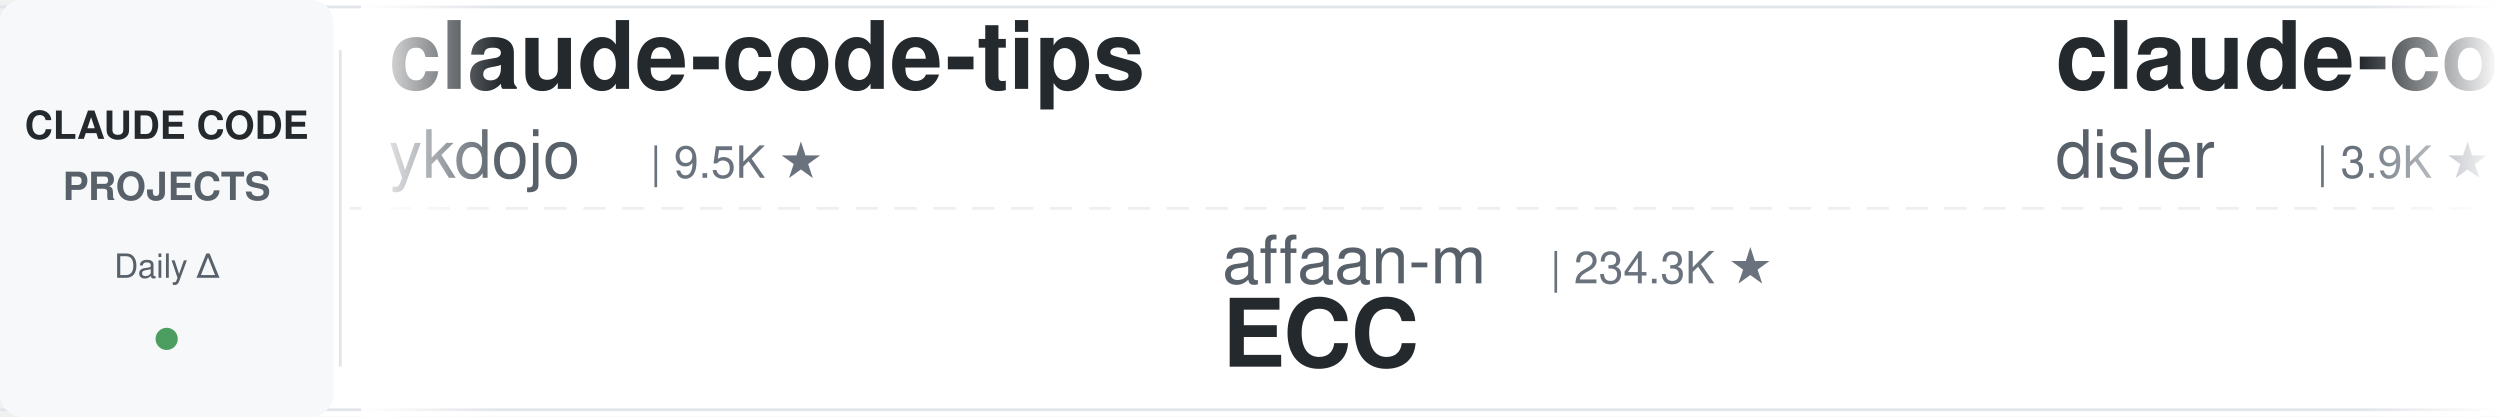
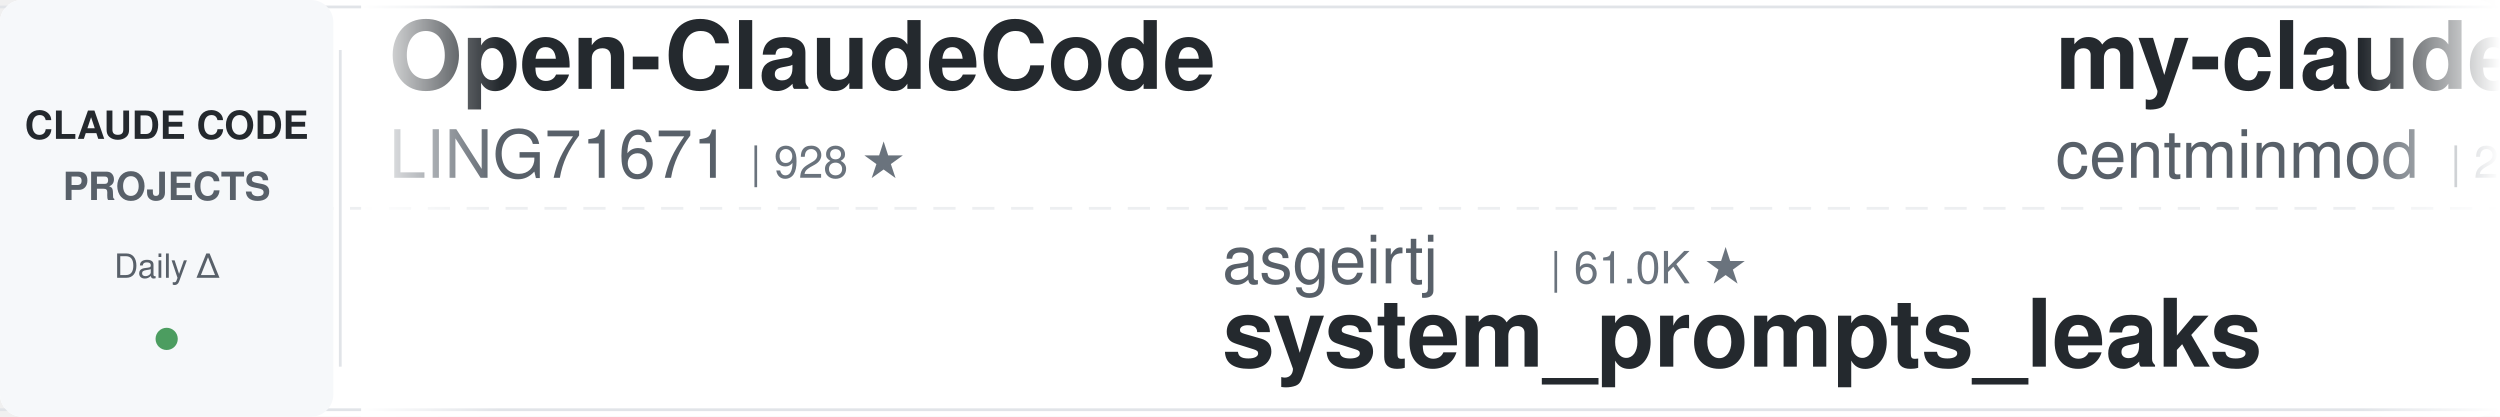
<svg xmlns="http://www.w3.org/2000/svg" width="900" height="150">
  <defs>
    <linearGradient id="leftFade" x1="0%" y1="0%" x2="100%" y2="0%">
      <stop offset="0%" style="stop-color:#ffffff;stop-opacity:1" />
      <stop offset="100%" style="stop-color:#ffffff;stop-opacity:0" />
    </linearGradient>
    <linearGradient id="rightFade" x1="0%" y1="0%" x2="100%" y2="0%">
      <stop offset="0%" style="stop-color:#ffffff;stop-opacity:0" />
      <stop offset="100%" style="stop-color:#ffffff;stop-opacity:1" />
    </linearGradient>
  </defs>
  <rect width="900" height="150" fill="#ffffff" rx="8" />
  <rect x="0" y="2" width="900" height="1" fill="#e1e4e8" />
  <rect x="0" y="147" width="900" height="1" fill="#e1e4e8" />
  <line x1="0" y1="75" x2="900" y2="75" stroke="#e1e4e8" stroke-width="1" stroke-dasharray="8 6" opacity="0.6" />
  <rect x="0" y="0" width="120" height="150" fill="#f6f8fa" rx="8" />
  <text x="60" y="50" font-family="-apple-system, BlinkMacSystemFont, 'Segoe UI', Helvetica, Arial, sans-serif" font-size="14" font-weight="600" fill="#24292e" text-anchor="middle">CLAUDE CODE</text>
  <text x="60" y="72" font-family="-apple-system, BlinkMacSystemFont, 'Segoe UI', Helvetica, Arial, sans-serif" font-size="14" font-weight="600" fill="#586069" text-anchor="middle">PROJECTS</text>
  <text x="60" y="100" font-family="-apple-system, BlinkMacSystemFont, 'Segoe UI', Helvetica, Arial, sans-serif" font-size="12" font-weight="500" fill="#586069" text-anchor="middle">Daily Δ</text>
  <circle cx="60" cy="122" r="4" fill="#22863a" opacity="0.8" />
  <rect x="122" y="18" width="1" height="114" fill="#e1e4e8" />
  <clipPath id="tickerClip">
    <rect x="130" y="0" width="770" height="150" />
  </clipPath>
  <g clip-path="url(#tickerClip)">
    <g id="tickerItems">
      <animateTransform attributeName="transform" attributeType="XML" type="translate" from="0 0" to="-3000 0" dur="54s" repeatCount="indefinite" />
      <g transform="translate(0, 0)">
-         <text x="140" y="32" font-family="-apple-system, BlinkMacSystemFont, 'Segoe UI', Helvetica, Arial, sans-serif" font-size="34" font-weight="600" fill="#24292e">claude-code-tips</text>
-         <text x="140" y="64" font-family="-apple-system, BlinkMacSystemFont, 'Segoe UI', Helvetica, Arial, sans-serif" font-size="24" font-weight="400" fill="#586069">ykdojo</text>
-         <text x="234" y="64" font-family="-apple-system, BlinkMacSystemFont, 'Segoe UI', Helvetica, Arial, sans-serif" font-size="16" font-weight="500" fill="#6a737d">| 9.5K ★</text>
+         <text x="140" y="32" font-family="-apple-system, BlinkMacSystemFont, 'Segoe UI', Helvetica, Arial, sans-serif" font-size="34" font-weight="600" fill="#24292e">Open-ClaudeCode</text>
+         <text x="140" y="64" font-family="-apple-system, BlinkMacSystemFont, 'Segoe UI', Helvetica, Arial, sans-serif" font-size="24" font-weight="400" fill="#586069">LING71671</text>
+         <text x="270" y="64" font-family="-apple-system, BlinkMacSystemFont, 'Segoe UI', Helvetica, Arial, sans-serif" font-size="16" font-weight="500" fill="#6a737d">| 928 ★</text>
      </g>
      <g transform="translate(300, 0)">
-         <text x="140" y="102" font-family="-apple-system, BlinkMacSystemFont, 'Segoe UI', Helvetica, Arial, sans-serif" font-size="24" font-weight="400" fill="#586069">affaan-m</text>
-         <text x="258" y="102" font-family="-apple-system, BlinkMacSystemFont, 'Segoe UI', Helvetica, Arial, sans-serif" font-size="16" font-weight="500" fill="#6a737d">| 234.3K ★</text>
-         <text x="140" y="132" font-family="-apple-system, BlinkMacSystemFont, 'Segoe UI', Helvetica, Arial, sans-serif" font-size="34" font-weight="600" fill="#24292e">ECC</text>
+         <text x="140" y="102" font-family="-apple-system, BlinkMacSystemFont, 'Segoe UI', Helvetica, Arial, sans-serif" font-size="24" font-weight="400" fill="#586069">asgeirtj</text>
+         <text x="258" y="102" font-family="-apple-system, BlinkMacSystemFont, 'Segoe UI', Helvetica, Arial, sans-serif" font-size="16" font-weight="500" fill="#6a737d">| 61.0K ★</text>
+         <text x="140" y="132" font-family="-apple-system, BlinkMacSystemFont, 'Segoe UI', Helvetica, Arial, sans-serif" font-size="34" font-weight="600" fill="#24292e">system_prompts_leaks</text>
      </g>
      <g transform="translate(600, 0)">
-         <text x="140" y="32" font-family="-apple-system, BlinkMacSystemFont, 'Segoe UI', Helvetica, Arial, sans-serif" font-size="34" font-weight="600" fill="#24292e">claude-code-hooks-master...</text>
-         <text x="140" y="64" font-family="-apple-system, BlinkMacSystemFont, 'Segoe UI', Helvetica, Arial, sans-serif" font-size="24" font-weight="400" fill="#586069">disler</text>
-         <text x="234" y="64" font-family="-apple-system, BlinkMacSystemFont, 'Segoe UI', Helvetica, Arial, sans-serif" font-size="16" font-weight="500" fill="#6a737d">| 3.9K ★</text>
+         <text x="140" y="32" font-family="-apple-system, BlinkMacSystemFont, 'Segoe UI', Helvetica, Arial, sans-serif" font-size="34" font-weight="600" fill="#24292e">my-claude-code-setup</text>
+         <text x="140" y="64" font-family="-apple-system, BlinkMacSystemFont, 'Segoe UI', Helvetica, Arial, sans-serif" font-size="24" font-weight="400" fill="#586069">centminmod</text>
+         <text x="282" y="64" font-family="-apple-system, BlinkMacSystemFont, 'Segoe UI', Helvetica, Arial, sans-serif" font-size="16" font-weight="500" fill="#6a737d">| 2.5K ★</text>
      </g>
      <g transform="translate(900, 0)">
-         <text x="140" y="102" font-family="-apple-system, BlinkMacSystemFont, 'Segoe UI', Helvetica, Arial, sans-serif" font-size="24" font-weight="400" fill="#586069">https-deeplearning-ai</text>
-         <text x="414" y="102" font-family="-apple-system, BlinkMacSystemFont, 'Segoe UI', Helvetica, Arial, sans-serif" font-size="16" font-weight="500" fill="#6a737d">| 536 ★</text>
-         <text x="140" y="132" font-family="-apple-system, BlinkMacSystemFont, 'Segoe UI', Helvetica, Arial, sans-serif" font-size="34" font-weight="600" fill="#24292e">sc-claude-code-files</text>
+         <text x="140" y="102" font-family="-apple-system, BlinkMacSystemFont, 'Segoe UI', Helvetica, Arial, sans-serif" font-size="24" font-weight="400" fill="#586069">Alishahryar1</text>
+         <text x="306" y="102" font-family="-apple-system, BlinkMacSystemFont, 'Segoe UI', Helvetica, Arial, sans-serif" font-size="16" font-weight="500" fill="#6a737d">| 42.6K ★</text>
+         <text x="140" y="132" font-family="-apple-system, BlinkMacSystemFont, 'Segoe UI', Helvetica, Arial, sans-serif" font-size="34" font-weight="600" fill="#24292e">free-claude-code</text>
      </g>
      <g transform="translate(1200, 0)">
-         <text x="140" y="32" font-family="-apple-system, BlinkMacSystemFont, 'Segoe UI', Helvetica, Arial, sans-serif" font-size="34" font-weight="600" fill="#24292e">Auto-claude-code-researc...</text>
-         <text x="140" y="64" font-family="-apple-system, BlinkMacSystemFont, 'Segoe UI', Helvetica, Arial, sans-serif" font-size="24" font-weight="400" fill="#586069">wanshuiyin</text>
-         <text x="282" y="64" font-family="-apple-system, BlinkMacSystemFont, 'Segoe UI', Helvetica, Arial, sans-serif" font-size="16" font-weight="500" fill="#6a737d">| 13.9K ★</text>
+         <text x="140" y="32" font-family="-apple-system, BlinkMacSystemFont, 'Segoe UI', Helvetica, Arial, sans-serif" font-size="34" font-weight="600" fill="#24292e">claude-code-prompts</text>
+         <text x="140" y="64" font-family="-apple-system, BlinkMacSystemFont, 'Segoe UI', Helvetica, Arial, sans-serif" font-size="24" font-weight="400" fill="#586069">repowise-dev</text>
+         <text x="306" y="64" font-family="-apple-system, BlinkMacSystemFont, 'Segoe UI', Helvetica, Arial, sans-serif" font-size="16" font-weight="500" fill="#6a737d">| 1.2K ★</text>
      </g>
      <g transform="translate(1500, 0)">
-         <text x="140" y="102" font-family="-apple-system, BlinkMacSystemFont, 'Segoe UI', Helvetica, Arial, sans-serif" font-size="24" font-weight="400" fill="#586069">rohitg00</text>
-         <text x="258" y="102" font-family="-apple-system, BlinkMacSystemFont, 'Segoe UI', Helvetica, Arial, sans-serif" font-size="16" font-weight="500" fill="#6a737d">| 2.4K ★</text>
-         <text x="140" y="132" font-family="-apple-system, BlinkMacSystemFont, 'Segoe UI', Helvetica, Arial, sans-serif" font-size="34" font-weight="600" fill="#24292e">awesome-claude-code-tool...</text>
+         <text x="140" y="102" font-family="-apple-system, BlinkMacSystemFont, 'Segoe UI', Helvetica, Arial, sans-serif" font-size="24" font-weight="400" fill="#586069">anthropics</text>
+         <text x="282" y="102" font-family="-apple-system, BlinkMacSystemFont, 'Segoe UI', Helvetica, Arial, sans-serif" font-size="16" font-weight="500" fill="#6a737d">| 164.7K ★</text>
+         <text x="140" y="132" font-family="-apple-system, BlinkMacSystemFont, 'Segoe UI', Helvetica, Arial, sans-serif" font-size="34" font-weight="600" fill="#24292e">skills</text>
      </g>
      <g transform="translate(1800, 0)">
-         <text x="140" y="32" font-family="-apple-system, BlinkMacSystemFont, 'Segoe UI', Helvetica, Arial, sans-serif" font-size="34" font-weight="600" fill="#24292e">oh-my-claudecode</text>
-         <text x="140" y="64" font-family="-apple-system, BlinkMacSystemFont, 'Segoe UI', Helvetica, Arial, sans-serif" font-size="24" font-weight="400" fill="#586069">Yeachan-Heo</text>
-         <text x="294" y="64" font-family="-apple-system, BlinkMacSystemFont, 'Segoe UI', Helvetica, Arial, sans-serif" font-size="16" font-weight="500" fill="#6a737d">| 38.1K ★</text>
+         <text x="140" y="32" font-family="-apple-system, BlinkMacSystemFont, 'Segoe UI', Helvetica, Arial, sans-serif" font-size="34" font-weight="600" fill="#24292e">claude-howto</text>
+         <text x="140" y="64" font-family="-apple-system, BlinkMacSystemFont, 'Segoe UI', Helvetica, Arial, sans-serif" font-size="24" font-weight="400" fill="#586069">luongnv89</text>
+         <text x="270" y="64" font-family="-apple-system, BlinkMacSystemFont, 'Segoe UI', Helvetica, Arial, sans-serif" font-size="16" font-weight="500" fill="#6a737d">| 40.6K ★</text>
      </g>
      <g transform="translate(2100, 0)">
-         <text x="140" y="102" font-family="-apple-system, BlinkMacSystemFont, 'Segoe UI', Helvetica, Arial, sans-serif" font-size="24" font-weight="400" fill="#586069">andrew-kramer-inno</text>
-         <text x="378" y="102" font-family="-apple-system, BlinkMacSystemFont, 'Segoe UI', Helvetica, Arial, sans-serif" font-size="16" font-weight="500" fill="#6a737d">| 595 ★</text>
-         <text x="140" y="132" font-family="-apple-system, BlinkMacSystemFont, 'Segoe UI', Helvetica, Arial, sans-serif" font-size="34" font-weight="600" fill="#24292e">claude-code-source-build</text>
+         <text x="140" y="102" font-family="-apple-system, BlinkMacSystemFont, 'Segoe UI', Helvetica, Arial, sans-serif" font-size="24" font-weight="400" fill="#586069">jqueryscript</text>
+         <text x="306" y="102" font-family="-apple-system, BlinkMacSystemFont, 'Segoe UI', Helvetica, Arial, sans-serif" font-size="16" font-weight="500" fill="#6a737d">| 481 ★</text>
+         <text x="140" y="132" font-family="-apple-system, BlinkMacSystemFont, 'Segoe UI', Helvetica, Arial, sans-serif" font-size="34" font-weight="600" fill="#24292e">awesome-claude-code</text>
      </g>
      <g transform="translate(2400, 0)">
-         <text x="140" y="32" font-family="-apple-system, BlinkMacSystemFont, 'Segoe UI', Helvetica, Arial, sans-serif" font-size="34" font-weight="600" fill="#24292e">claude-code-templates</text>
-         <text x="140" y="64" font-family="-apple-system, BlinkMacSystemFont, 'Segoe UI', Helvetica, Arial, sans-serif" font-size="24" font-weight="400" fill="#586069">davila7</text>
-         <text x="246" y="64" font-family="-apple-system, BlinkMacSystemFont, 'Segoe UI', Helvetica, Arial, sans-serif" font-size="16" font-weight="500" fill="#6a737d">| 29.9K ★</text>
+         <text x="140" y="32" font-family="-apple-system, BlinkMacSystemFont, 'Segoe UI', Helvetica, Arial, sans-serif" font-size="34" font-weight="600" fill="#24292e">claude-code-plugins-plus...</text>
+         <text x="140" y="64" font-family="-apple-system, BlinkMacSystemFont, 'Segoe UI', Helvetica, Arial, sans-serif" font-size="24" font-weight="400" fill="#586069">jeremylongshore</text>
+         <text x="342" y="64" font-family="-apple-system, BlinkMacSystemFont, 'Segoe UI', Helvetica, Arial, sans-serif" font-size="16" font-weight="500" fill="#6a737d">| 2.6K ★</text>
      </g>
      <g transform="translate(2700, 0)">
-         <text x="140" y="102" font-family="-apple-system, BlinkMacSystemFont, 'Segoe UI', Helvetica, Arial, sans-serif" font-size="24" font-weight="400" fill="#586069">anthropics</text>
-         <text x="282" y="102" font-family="-apple-system, BlinkMacSystemFont, 'Segoe UI', Helvetica, Arial, sans-serif" font-size="16" font-weight="500" fill="#6a737d">| 5.7K ★</text>
-         <text x="140" y="132" font-family="-apple-system, BlinkMacSystemFont, 'Segoe UI', Helvetica, Arial, sans-serif" font-size="34" font-weight="600" fill="#24292e">claude-code-security-rev...</text>
+         <text x="140" y="102" font-family="-apple-system, BlinkMacSystemFont, 'Segoe UI', Helvetica, Arial, sans-serif" font-size="24" font-weight="400" fill="#586069">davila7</text>
+         <text x="246" y="102" font-family="-apple-system, BlinkMacSystemFont, 'Segoe UI', Helvetica, Arial, sans-serif" font-size="16" font-weight="500" fill="#6a737d">| 29.9K ★</text>
+         <text x="140" y="132" font-family="-apple-system, BlinkMacSystemFont, 'Segoe UI', Helvetica, Arial, sans-serif" font-size="34" font-weight="600" fill="#24292e">claude-code-templates</text>
      </g>
      <g transform="translate(3000, 0)">
-         <text x="140" y="32" font-family="-apple-system, BlinkMacSystemFont, 'Segoe UI', Helvetica, Arial, sans-serif" font-size="34" font-weight="600" fill="#24292e">claude-code-tips</text>
-         <text x="140" y="64" font-family="-apple-system, BlinkMacSystemFont, 'Segoe UI', Helvetica, Arial, sans-serif" font-size="24" font-weight="400" fill="#586069">ykdojo</text>
-         <text x="234" y="64" font-family="-apple-system, BlinkMacSystemFont, 'Segoe UI', Helvetica, Arial, sans-serif" font-size="16" font-weight="500" fill="#6a737d">| 9.5K ★</text>
+         <text x="140" y="32" font-family="-apple-system, BlinkMacSystemFont, 'Segoe UI', Helvetica, Arial, sans-serif" font-size="34" font-weight="600" fill="#24292e">Open-ClaudeCode</text>
+         <text x="140" y="64" font-family="-apple-system, BlinkMacSystemFont, 'Segoe UI', Helvetica, Arial, sans-serif" font-size="24" font-weight="400" fill="#586069">LING71671</text>
+         <text x="270" y="64" font-family="-apple-system, BlinkMacSystemFont, 'Segoe UI', Helvetica, Arial, sans-serif" font-size="16" font-weight="500" fill="#6a737d">| 928 ★</text>
      </g>
      <g transform="translate(3300, 0)">
-         <text x="140" y="102" font-family="-apple-system, BlinkMacSystemFont, 'Segoe UI', Helvetica, Arial, sans-serif" font-size="24" font-weight="400" fill="#586069">affaan-m</text>
-         <text x="258" y="102" font-family="-apple-system, BlinkMacSystemFont, 'Segoe UI', Helvetica, Arial, sans-serif" font-size="16" font-weight="500" fill="#6a737d">| 234.3K ★</text>
-         <text x="140" y="132" font-family="-apple-system, BlinkMacSystemFont, 'Segoe UI', Helvetica, Arial, sans-serif" font-size="34" font-weight="600" fill="#24292e">ECC</text>
+         <text x="140" y="102" font-family="-apple-system, BlinkMacSystemFont, 'Segoe UI', Helvetica, Arial, sans-serif" font-size="24" font-weight="400" fill="#586069">asgeirtj</text>
+         <text x="258" y="102" font-family="-apple-system, BlinkMacSystemFont, 'Segoe UI', Helvetica, Arial, sans-serif" font-size="16" font-weight="500" fill="#6a737d">| 61.0K ★</text>
+         <text x="140" y="132" font-family="-apple-system, BlinkMacSystemFont, 'Segoe UI', Helvetica, Arial, sans-serif" font-size="34" font-weight="600" fill="#24292e">system_prompts_leaks</text>
      </g>
      <g transform="translate(3600, 0)">
-         <text x="140" y="32" font-family="-apple-system, BlinkMacSystemFont, 'Segoe UI', Helvetica, Arial, sans-serif" font-size="34" font-weight="600" fill="#24292e">claude-code-hooks-master...</text>
-         <text x="140" y="64" font-family="-apple-system, BlinkMacSystemFont, 'Segoe UI', Helvetica, Arial, sans-serif" font-size="24" font-weight="400" fill="#586069">disler</text>
-         <text x="234" y="64" font-family="-apple-system, BlinkMacSystemFont, 'Segoe UI', Helvetica, Arial, sans-serif" font-size="16" font-weight="500" fill="#6a737d">| 3.9K ★</text>
+         <text x="140" y="32" font-family="-apple-system, BlinkMacSystemFont, 'Segoe UI', Helvetica, Arial, sans-serif" font-size="34" font-weight="600" fill="#24292e">my-claude-code-setup</text>
+         <text x="140" y="64" font-family="-apple-system, BlinkMacSystemFont, 'Segoe UI', Helvetica, Arial, sans-serif" font-size="24" font-weight="400" fill="#586069">centminmod</text>
+         <text x="282" y="64" font-family="-apple-system, BlinkMacSystemFont, 'Segoe UI', Helvetica, Arial, sans-serif" font-size="16" font-weight="500" fill="#6a737d">| 2.5K ★</text>
      </g>
      <g transform="translate(3900, 0)">
-         <text x="140" y="102" font-family="-apple-system, BlinkMacSystemFont, 'Segoe UI', Helvetica, Arial, sans-serif" font-size="24" font-weight="400" fill="#586069">https-deeplearning-ai</text>
-         <text x="414" y="102" font-family="-apple-system, BlinkMacSystemFont, 'Segoe UI', Helvetica, Arial, sans-serif" font-size="16" font-weight="500" fill="#6a737d">| 536 ★</text>
-         <text x="140" y="132" font-family="-apple-system, BlinkMacSystemFont, 'Segoe UI', Helvetica, Arial, sans-serif" font-size="34" font-weight="600" fill="#24292e">sc-claude-code-files</text>
+         <text x="140" y="102" font-family="-apple-system, BlinkMacSystemFont, 'Segoe UI', Helvetica, Arial, sans-serif" font-size="24" font-weight="400" fill="#586069">Alishahryar1</text>
+         <text x="306" y="102" font-family="-apple-system, BlinkMacSystemFont, 'Segoe UI', Helvetica, Arial, sans-serif" font-size="16" font-weight="500" fill="#6a737d">| 42.6K ★</text>
+         <text x="140" y="132" font-family="-apple-system, BlinkMacSystemFont, 'Segoe UI', Helvetica, Arial, sans-serif" font-size="34" font-weight="600" fill="#24292e">free-claude-code</text>
      </g>
    </g>
  </g>
  <rect x="130" y="0" width="50" height="150" fill="url(#leftFade)" />
  <rect x="850" y="0" width="50" height="150" fill="url(#rightFade)" />
</svg>
